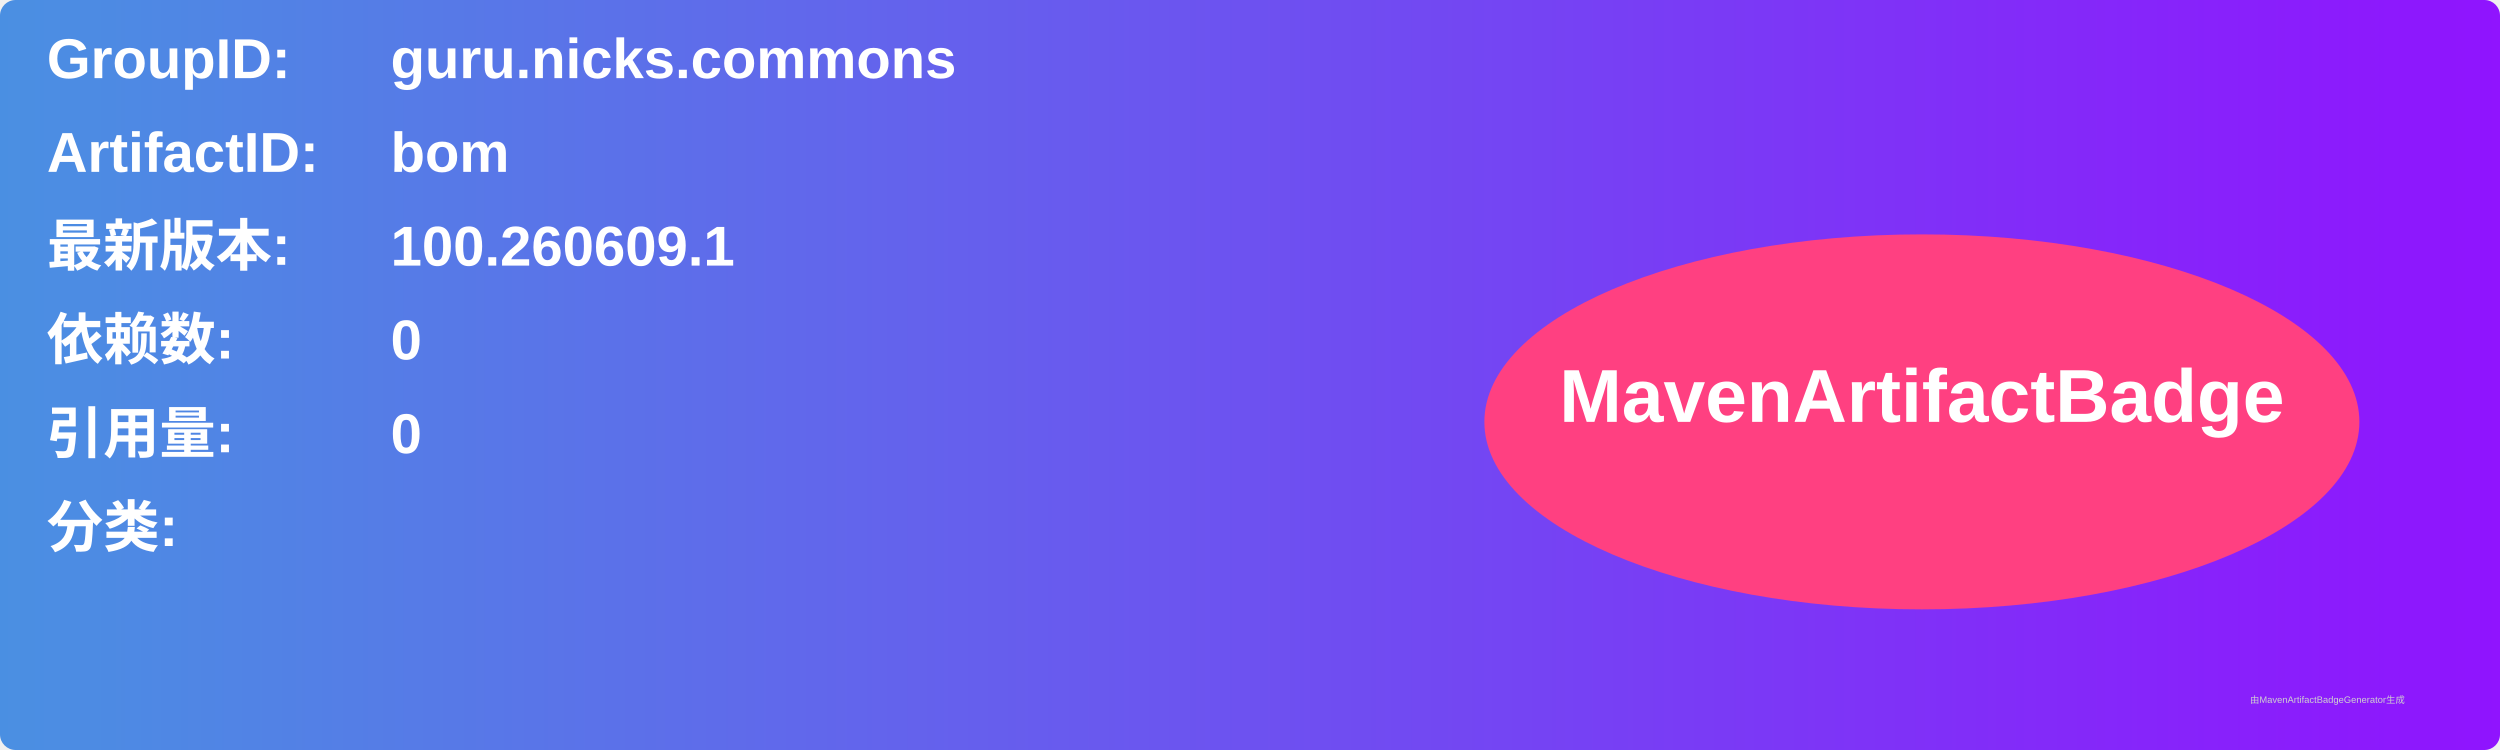
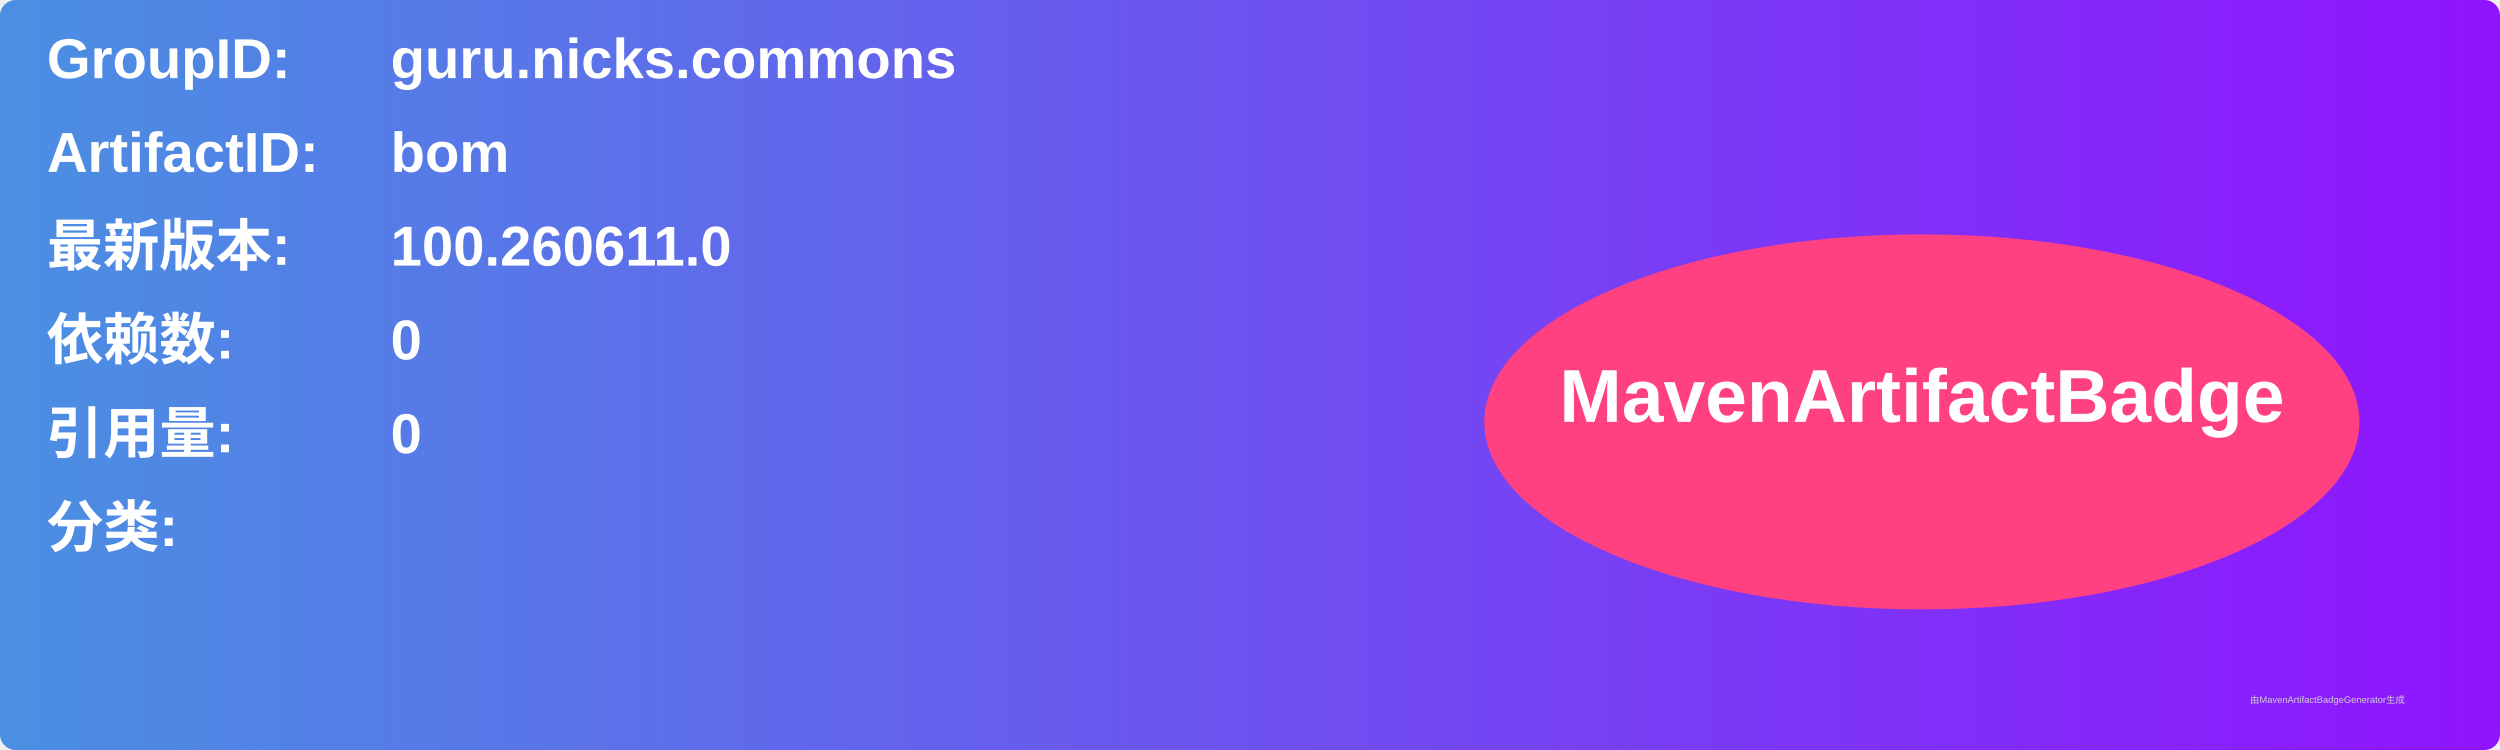
<svg xmlns="http://www.w3.org/2000/svg" width="800" height="240" viewBox="0 0 800 240">
  <linearGradient id="grad" x1="0%" y1="0%" x2="100%" y2="0%">
    <stop offset="0%" stop-color="#4a90e2" />
    <stop offset="100%" stop-color="#9013fe" />
  </linearGradient>
  <rect width="100%" height="100%" rx="5" ry="5" fill="url(#grad)" />
  <g transform="translate(15, 15)">
    <text x="0" y="10" font-family="Arial" font-size="18" fill="white" font-weight="bold" width="260">GroupID:</text>
    <text x="110" y="10" font-family="Arial" font-size="18" fill="white" font-weight="bold" width="460">guru.nicks.commons</text>
    <text x="0" y="40" font-family="Arial" font-size="18" fill="white" font-weight="bold" width="260">ArtifactID:</text>
    <text x="110" y="40" font-family="Arial" font-size="18" fill="white" font-weight="bold" width="460">bom</text>
    <text x="0" y="70" font-family="Arial" font-size="18" fill="white" font-weight="bold">最新版本:</text>
    <text x="110" y="70" font-family="Arial" font-size="18" fill="white" font-weight="bold">
-       <tspan font-weight="bold">100.260609.1</tspan>
+       <tspan font-weight="bold">100.260611.0</tspan>
    </text>
    <text x="0" y="100" font-family="Arial" font-size="18" fill="white" font-weight="bold">依赖数: </text>
    <text x="110" y="100" font-family="Arial" font-size="18" fill="white">
      <tspan font-weight="bold">0</tspan>
    </text>
    <text x="0" y="130" font-family="Arial" font-size="18" fill="white" font-weight="bold">引用量: </text>
    <text x="110" y="130" font-family="Arial" font-size="18" fill="white">
      <tspan font-weight="bold">0</tspan>
    </text>
    <text x="0" y="160" font-family="Arial" font-size="18" fill="white" font-weight="bold">分类:</text>
    <text x="10" y="190" font-family="Arial" font-size="10" fill="white">
      <tspan font-weight="bold" />
    </text>
    <ellipse cx="600" cy="120" rx="140" ry="60" fill="#ff4081" />
    <text x="600" y="120" text-anchor="middle" font-family="Arial" font-size="24" fill="white" font-weight="bold">MavenArtifactBadge</text>
  </g>
  <text x="720" y="225" font-family="Arial" font-size="3" fill="#d0d0d0">由MavenArtifactBadgeGenerator生成</text>
</svg>
